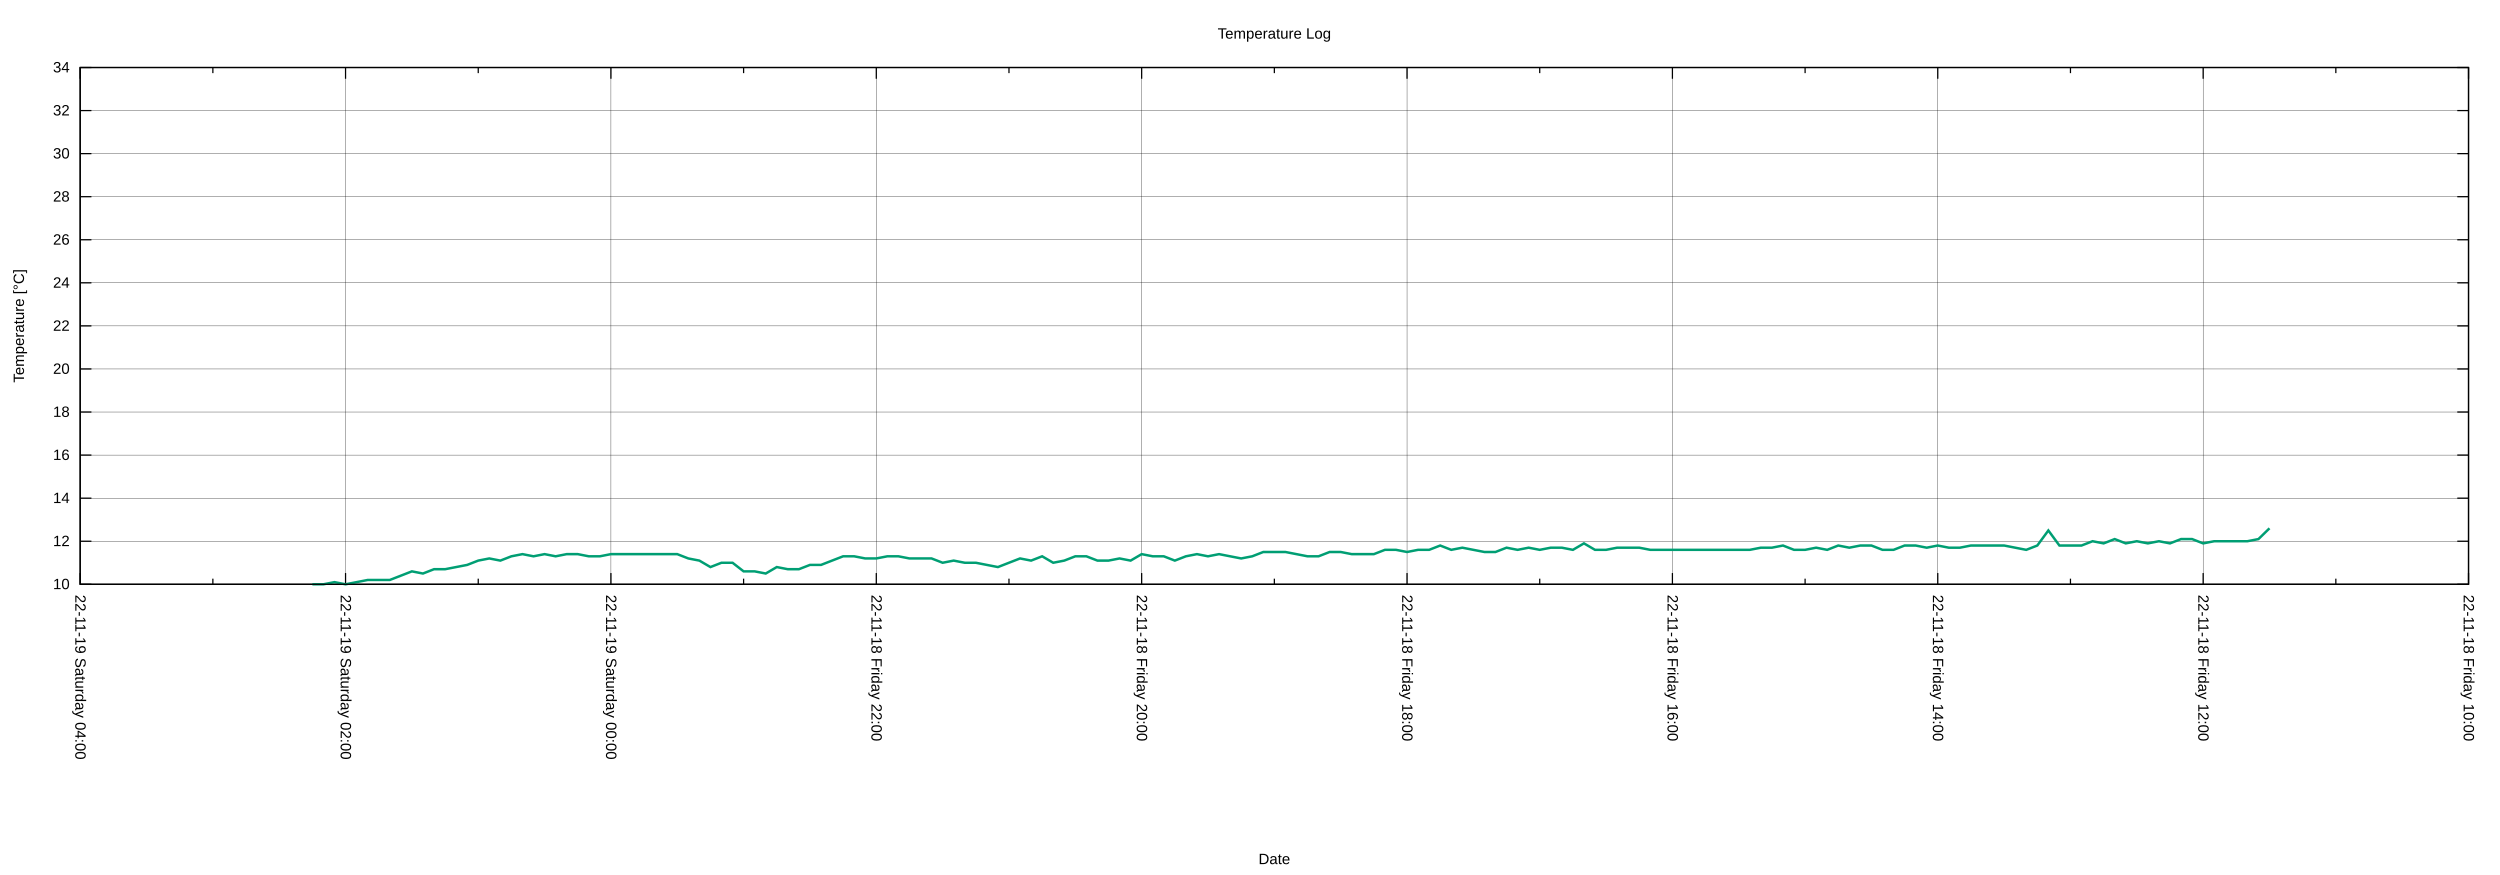
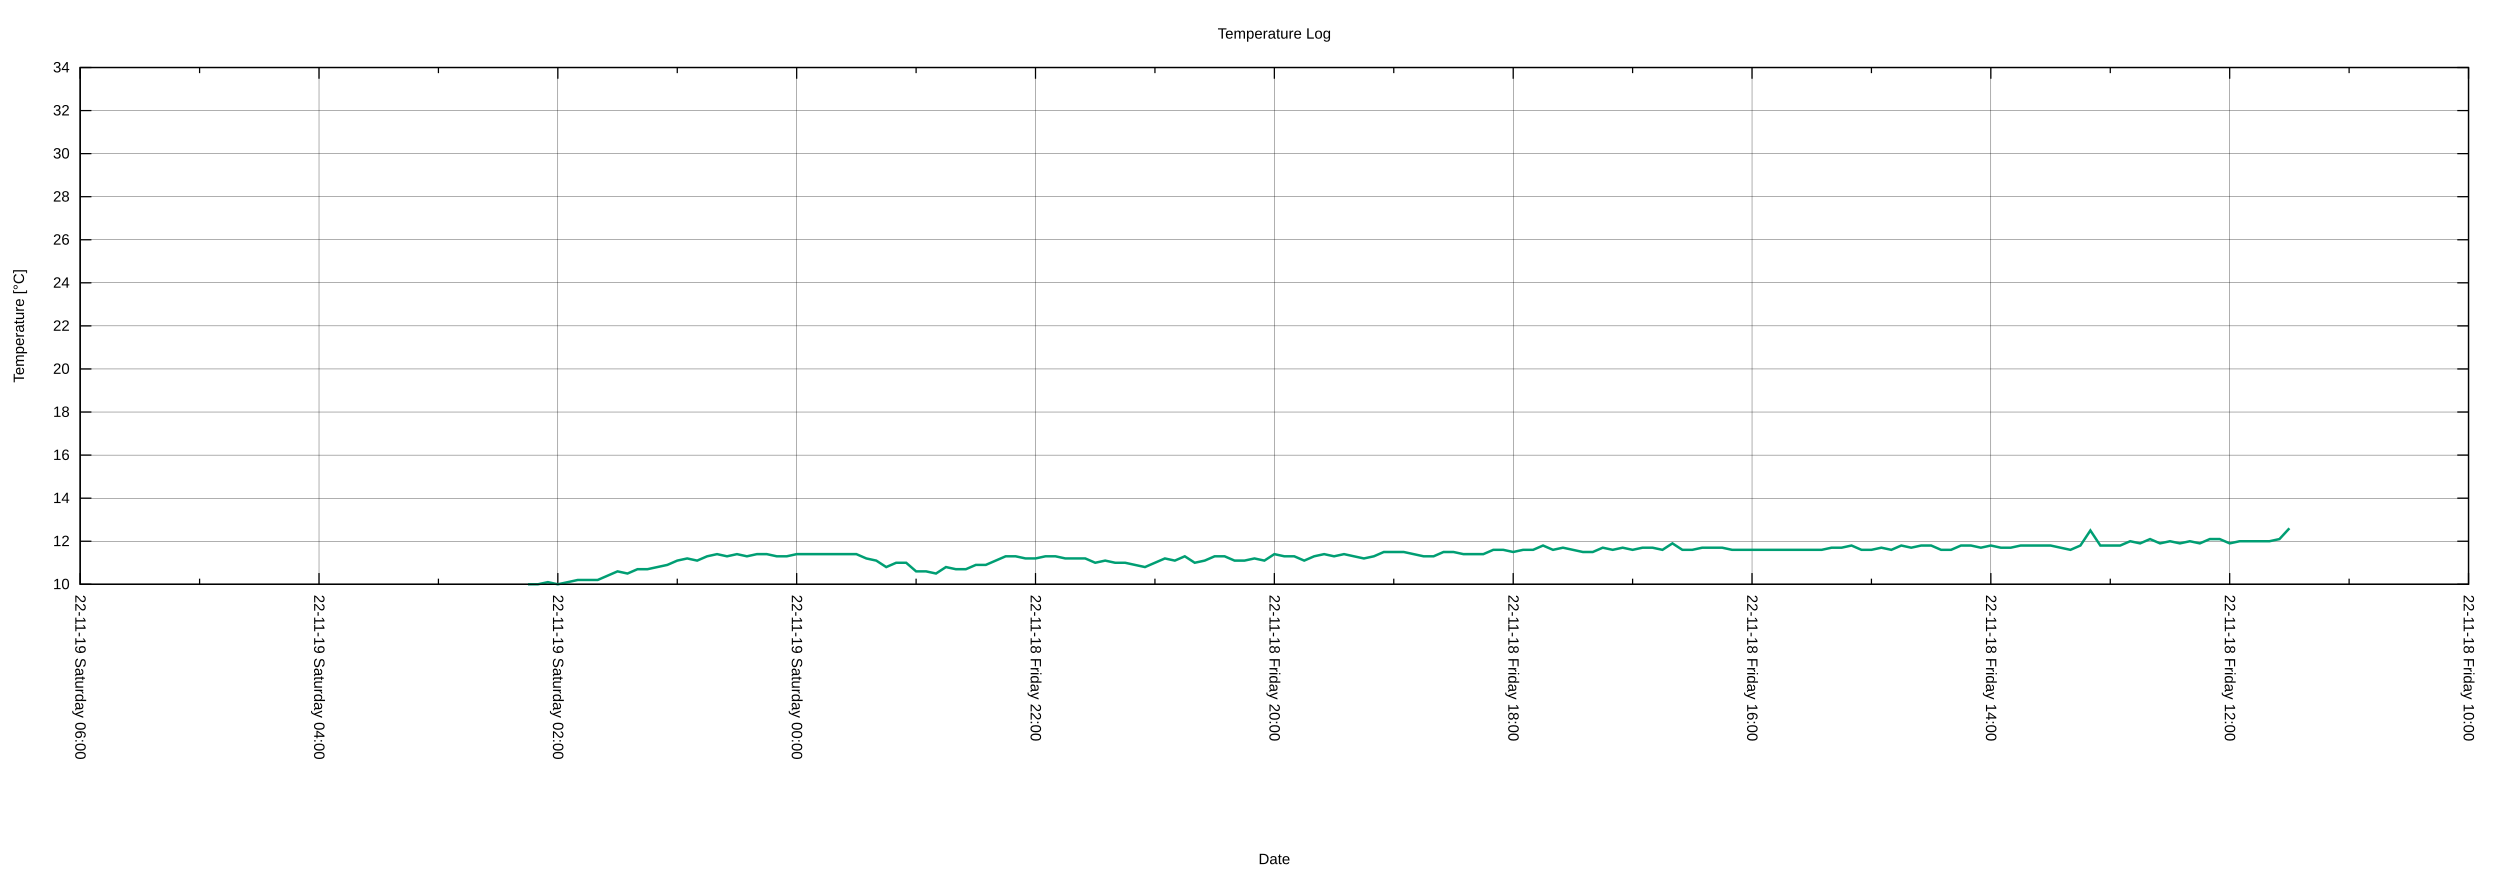
<svg xmlns="http://www.w3.org/2000/svg" xmlns:xlink="http://www.w3.org/1999/xlink" width="2000" height="700" viewBox="0 0 2000 700">
  <g id="gnuplot_canvas">
    <rect x="0" y="0" width="2000" height="700" fill="none" />
    <defs>
      <circle id="gpDot" r="0.5" stroke-width="0.5" stroke="currentColor" />
      <path id="gpPt0" stroke-width="0.222" stroke="currentColor" d="M-1,0 h2 M0,-1 v2" />
      <path id="gpPt1" stroke-width="0.222" stroke="currentColor" d="M-1,-1 L1,1 M1,-1 L-1,1" />
      <path id="gpPt2" stroke-width="0.222" stroke="currentColor" d="M-1,0 L1,0 M0,-1 L0,1 M-1,-1 L1,1 M-1,1 L1,-1" />
      <rect id="gpPt3" stroke-width="0.222" stroke="currentColor" x="-1" y="-1" width="2" height="2" />
      <rect id="gpPt4" stroke-width="0.222" stroke="currentColor" fill="currentColor" x="-1" y="-1" width="2" height="2" />
      <circle id="gpPt5" stroke-width="0.222" stroke="currentColor" cx="0" cy="0" r="1" />
      <use xlink:href="#gpPt5" id="gpPt6" fill="currentColor" stroke="none" />
      <path id="gpPt7" stroke-width="0.222" stroke="currentColor" d="M0,-1.33 L-1.33,0.67 L1.33,0.67 z" />
      <use xlink:href="#gpPt7" id="gpPt8" fill="currentColor" stroke="none" />
      <use xlink:href="#gpPt7" id="gpPt9" stroke="currentColor" transform="rotate(180)" />
      <use xlink:href="#gpPt9" id="gpPt10" fill="currentColor" stroke="none" />
      <use xlink:href="#gpPt3" id="gpPt11" stroke="currentColor" transform="rotate(45)" />
      <use xlink:href="#gpPt11" id="gpPt12" fill="currentColor" stroke="none" />
      <path id="gpPt13" stroke-width="0.222" stroke="currentColor" d="M0,1.330 L1.265,0.411 L0.782,-1.067 L-0.782,-1.076 L-1.265,0.411 z" />
      <use xlink:href="#gpPt13" id="gpPt14" fill="currentColor" stroke="none" />
      <filter id="textbox" filterUnits="objectBoundingBox" x="0" y="0" height="1" width="1">
        <feFlood flood-color="white" flood-opacity="1" result="bgnd" />
        <feComposite in="SourceGraphic" in2="bgnd" operator="atop" />
      </filter>
      <filter id="greybox" filterUnits="objectBoundingBox" x="0" y="0" height="1" width="1">
        <feFlood flood-color="lightgrey" flood-opacity="1" result="grey" />
        <feComposite in="SourceGraphic" in2="grey" operator="atop" />
      </filter>
    </defs>
    <g fill="none" color="white" stroke="currentColor" stroke-width="1.00" stroke-linecap="butt" stroke-linejoin="miter">
</g>
    <g fill="none" color="black" stroke="currentColor" stroke-width="1.00" stroke-linecap="butt" stroke-linejoin="miter">
</g>
    <g fill="none" color="black" stroke="black" stroke-width="0.25" stroke-linecap="butt" stroke-linejoin="miter">
</g>
    <g fill="none" color="black" stroke="currentColor" stroke-width="0.25" stroke-linecap="butt" stroke-linejoin="miter">
      <path stroke="black" class="gridline" d="M64.14,467.43 L1974.82,467.43  " />
    </g>
    <g fill="none" color="black" stroke="black" stroke-width="1.00" stroke-linecap="butt" stroke-linejoin="miter">
</g>
    <g fill="none" color="black" stroke="currentColor" stroke-width="1.00" stroke-linecap="butt" stroke-linejoin="miter">
      <path stroke="black" d="M64.14,467.43 L73.14,467.43 M1974.82,467.43 L1965.82,467.43  " />
      <g transform="translate(55.75,471.33)" stroke="none" fill="black" font-family="Arial" font-size="12.00" text-anchor="end">
        <text>
          <tspan font-family="Arial"> 10</tspan>
        </text>
      </g>
    </g>
    <g fill="none" color="black" stroke="currentColor" stroke-width="1.00" stroke-linecap="butt" stroke-linejoin="miter">
</g>
    <g fill="none" color="black" stroke="black" stroke-width="0.25" stroke-linecap="butt" stroke-linejoin="miter">
</g>
    <g fill="none" color="black" stroke="currentColor" stroke-width="0.25" stroke-linecap="butt" stroke-linejoin="miter">
      <path stroke="black" class="gridline" d="M64.14,432.98 L1974.82,432.98  " />
    </g>
    <g fill="none" color="black" stroke="black" stroke-width="1.00" stroke-linecap="butt" stroke-linejoin="miter">
</g>
    <g fill="none" color="black" stroke="currentColor" stroke-width="1.00" stroke-linecap="butt" stroke-linejoin="miter">
      <path stroke="black" d="M64.14,432.98 L73.14,432.98 M1974.82,432.98 L1965.82,432.98  " />
      <g transform="translate(55.75,436.88)" stroke="none" fill="black" font-family="Arial" font-size="12.00" text-anchor="end">
        <text>
          <tspan font-family="Arial"> 12</tspan>
        </text>
      </g>
    </g>
    <g fill="none" color="black" stroke="currentColor" stroke-width="1.00" stroke-linecap="butt" stroke-linejoin="miter">
</g>
    <g fill="none" color="black" stroke="black" stroke-width="0.25" stroke-linecap="butt" stroke-linejoin="miter">
</g>
    <g fill="none" color="black" stroke="currentColor" stroke-width="0.25" stroke-linecap="butt" stroke-linejoin="miter">
      <path stroke="black" class="gridline" d="M64.14,398.53 L1974.82,398.53  " />
    </g>
    <g fill="none" color="black" stroke="black" stroke-width="1.00" stroke-linecap="butt" stroke-linejoin="miter">
</g>
    <g fill="none" color="black" stroke="currentColor" stroke-width="1.00" stroke-linecap="butt" stroke-linejoin="miter">
      <path stroke="black" d="M64.14,398.53 L73.14,398.53 M1974.82,398.53 L1965.82,398.53  " />
      <g transform="translate(55.75,402.43)" stroke="none" fill="black" font-family="Arial" font-size="12.00" text-anchor="end">
        <text>
          <tspan font-family="Arial"> 14</tspan>
        </text>
      </g>
    </g>
    <g fill="none" color="black" stroke="currentColor" stroke-width="1.00" stroke-linecap="butt" stroke-linejoin="miter">
</g>
    <g fill="none" color="black" stroke="black" stroke-width="0.25" stroke-linecap="butt" stroke-linejoin="miter">
</g>
    <g fill="none" color="black" stroke="currentColor" stroke-width="0.25" stroke-linecap="butt" stroke-linejoin="miter">
      <path stroke="black" class="gridline" d="M64.14,364.07 L1974.82,364.07  " />
    </g>
    <g fill="none" color="black" stroke="black" stroke-width="1.00" stroke-linecap="butt" stroke-linejoin="miter">
</g>
    <g fill="none" color="black" stroke="currentColor" stroke-width="1.00" stroke-linecap="butt" stroke-linejoin="miter">
      <path stroke="black" d="M64.14,364.07 L73.14,364.07 M1974.82,364.07 L1965.82,364.07  " />
      <g transform="translate(55.75,367.97)" stroke="none" fill="black" font-family="Arial" font-size="12.00" text-anchor="end">
        <text>
          <tspan font-family="Arial"> 16</tspan>
        </text>
      </g>
    </g>
    <g fill="none" color="black" stroke="currentColor" stroke-width="1.00" stroke-linecap="butt" stroke-linejoin="miter">
</g>
    <g fill="none" color="black" stroke="black" stroke-width="0.25" stroke-linecap="butt" stroke-linejoin="miter">
</g>
    <g fill="none" color="black" stroke="currentColor" stroke-width="0.25" stroke-linecap="butt" stroke-linejoin="miter">
      <path stroke="black" class="gridline" d="M64.14,329.62 L1974.82,329.62  " />
    </g>
    <g fill="none" color="black" stroke="black" stroke-width="1.00" stroke-linecap="butt" stroke-linejoin="miter">
</g>
    <g fill="none" color="black" stroke="currentColor" stroke-width="1.00" stroke-linecap="butt" stroke-linejoin="miter">
      <path stroke="black" d="M64.14,329.62 L73.14,329.62 M1974.82,329.62 L1965.82,329.62  " />
      <g transform="translate(55.75,333.52)" stroke="none" fill="black" font-family="Arial" font-size="12.00" text-anchor="end">
        <text>
          <tspan font-family="Arial"> 18</tspan>
        </text>
      </g>
    </g>
    <g fill="none" color="black" stroke="currentColor" stroke-width="1.00" stroke-linecap="butt" stroke-linejoin="miter">
</g>
    <g fill="none" color="black" stroke="black" stroke-width="0.25" stroke-linecap="butt" stroke-linejoin="miter">
</g>
    <g fill="none" color="black" stroke="currentColor" stroke-width="0.25" stroke-linecap="butt" stroke-linejoin="miter">
      <path stroke="black" class="gridline" d="M64.14,295.17 L1974.82,295.17  " />
    </g>
    <g fill="none" color="black" stroke="black" stroke-width="1.00" stroke-linecap="butt" stroke-linejoin="miter">
</g>
    <g fill="none" color="black" stroke="currentColor" stroke-width="1.00" stroke-linecap="butt" stroke-linejoin="miter">
      <path stroke="black" d="M64.14,295.17 L73.14,295.17 M1974.82,295.17 L1965.82,295.17  " />
      <g transform="translate(55.75,299.07)" stroke="none" fill="black" font-family="Arial" font-size="12.00" text-anchor="end">
        <text>
          <tspan font-family="Arial"> 20</tspan>
        </text>
      </g>
    </g>
    <g fill="none" color="black" stroke="currentColor" stroke-width="1.00" stroke-linecap="butt" stroke-linejoin="miter">
</g>
    <g fill="none" color="black" stroke="black" stroke-width="0.25" stroke-linecap="butt" stroke-linejoin="miter">
</g>
    <g fill="none" color="black" stroke="currentColor" stroke-width="0.25" stroke-linecap="butt" stroke-linejoin="miter">
      <path stroke="black" class="gridline" d="M64.14,260.72 L1974.82,260.72  " />
    </g>
    <g fill="none" color="black" stroke="black" stroke-width="1.00" stroke-linecap="butt" stroke-linejoin="miter">
</g>
    <g fill="none" color="black" stroke="currentColor" stroke-width="1.00" stroke-linecap="butt" stroke-linejoin="miter">
      <path stroke="black" d="M64.14,260.72 L73.14,260.72 M1974.82,260.72 L1965.82,260.72  " />
      <g transform="translate(55.75,264.62)" stroke="none" fill="black" font-family="Arial" font-size="12.00" text-anchor="end">
        <text>
          <tspan font-family="Arial"> 22</tspan>
        </text>
      </g>
    </g>
    <g fill="none" color="black" stroke="currentColor" stroke-width="1.00" stroke-linecap="butt" stroke-linejoin="miter">
</g>
    <g fill="none" color="black" stroke="black" stroke-width="0.25" stroke-linecap="butt" stroke-linejoin="miter">
</g>
    <g fill="none" color="black" stroke="currentColor" stroke-width="0.25" stroke-linecap="butt" stroke-linejoin="miter">
      <path stroke="black" class="gridline" d="M64.14,226.27 L1974.82,226.27  " />
    </g>
    <g fill="none" color="black" stroke="black" stroke-width="1.00" stroke-linecap="butt" stroke-linejoin="miter">
</g>
    <g fill="none" color="black" stroke="currentColor" stroke-width="1.00" stroke-linecap="butt" stroke-linejoin="miter">
      <path stroke="black" d="M64.14,226.27 L73.14,226.27 M1974.82,226.27 L1965.82,226.27  " />
      <g transform="translate(55.75,230.17)" stroke="none" fill="black" font-family="Arial" font-size="12.00" text-anchor="end">
        <text>
          <tspan font-family="Arial"> 24</tspan>
        </text>
      </g>
    </g>
    <g fill="none" color="black" stroke="currentColor" stroke-width="1.00" stroke-linecap="butt" stroke-linejoin="miter">
</g>
    <g fill="none" color="black" stroke="black" stroke-width="0.25" stroke-linecap="butt" stroke-linejoin="miter">
</g>
    <g fill="none" color="black" stroke="currentColor" stroke-width="0.25" stroke-linecap="butt" stroke-linejoin="miter">
      <path stroke="black" class="gridline" d="M64.14,191.82 L1974.82,191.82  " />
    </g>
    <g fill="none" color="black" stroke="black" stroke-width="1.00" stroke-linecap="butt" stroke-linejoin="miter">
</g>
    <g fill="none" color="black" stroke="currentColor" stroke-width="1.00" stroke-linecap="butt" stroke-linejoin="miter">
      <path stroke="black" d="M64.14,191.82 L73.14,191.82 M1974.82,191.82 L1965.82,191.82  " />
      <g transform="translate(55.75,195.72)" stroke="none" fill="black" font-family="Arial" font-size="12.00" text-anchor="end">
        <text>
          <tspan font-family="Arial"> 26</tspan>
        </text>
      </g>
    </g>
    <g fill="none" color="black" stroke="currentColor" stroke-width="1.00" stroke-linecap="butt" stroke-linejoin="miter">
</g>
    <g fill="none" color="black" stroke="black" stroke-width="0.25" stroke-linecap="butt" stroke-linejoin="miter">
</g>
    <g fill="none" color="black" stroke="currentColor" stroke-width="0.25" stroke-linecap="butt" stroke-linejoin="miter">
      <path stroke="black" class="gridline" d="M64.14,157.36 L1974.82,157.36  " />
    </g>
    <g fill="none" color="black" stroke="black" stroke-width="1.00" stroke-linecap="butt" stroke-linejoin="miter">
</g>
    <g fill="none" color="black" stroke="currentColor" stroke-width="1.00" stroke-linecap="butt" stroke-linejoin="miter">
      <path stroke="black" d="M64.14,157.36 L73.14,157.36 M1974.82,157.36 L1965.82,157.36  " />
      <g transform="translate(55.75,161.26)" stroke="none" fill="black" font-family="Arial" font-size="12.00" text-anchor="end">
        <text>
          <tspan font-family="Arial"> 28</tspan>
        </text>
      </g>
    </g>
    <g fill="none" color="black" stroke="currentColor" stroke-width="1.00" stroke-linecap="butt" stroke-linejoin="miter">
</g>
    <g fill="none" color="black" stroke="black" stroke-width="0.25" stroke-linecap="butt" stroke-linejoin="miter">
</g>
    <g fill="none" color="black" stroke="currentColor" stroke-width="0.25" stroke-linecap="butt" stroke-linejoin="miter">
      <path stroke="black" class="gridline" d="M64.14,122.91 L1974.82,122.91  " />
    </g>
    <g fill="none" color="black" stroke="black" stroke-width="1.00" stroke-linecap="butt" stroke-linejoin="miter">
</g>
    <g fill="none" color="black" stroke="currentColor" stroke-width="1.00" stroke-linecap="butt" stroke-linejoin="miter">
      <path stroke="black" d="M64.14,122.91 L73.14,122.91 M1974.82,122.91 L1965.82,122.91  " />
      <g transform="translate(55.75,126.81)" stroke="none" fill="black" font-family="Arial" font-size="12.00" text-anchor="end">
        <text>
          <tspan font-family="Arial"> 30</tspan>
        </text>
      </g>
    </g>
    <g fill="none" color="black" stroke="currentColor" stroke-width="1.00" stroke-linecap="butt" stroke-linejoin="miter">
</g>
    <g fill="none" color="black" stroke="black" stroke-width="0.25" stroke-linecap="butt" stroke-linejoin="miter">
</g>
    <g fill="none" color="black" stroke="currentColor" stroke-width="0.25" stroke-linecap="butt" stroke-linejoin="miter">
      <path stroke="black" class="gridline" d="M64.14,88.46 L1974.82,88.46  " />
    </g>
    <g fill="none" color="black" stroke="black" stroke-width="1.00" stroke-linecap="butt" stroke-linejoin="miter">
</g>
    <g fill="none" color="black" stroke="currentColor" stroke-width="1.00" stroke-linecap="butt" stroke-linejoin="miter">
      <path stroke="black" d="M64.14,88.46 L73.14,88.46 M1974.82,88.46 L1965.82,88.46  " />
      <g transform="translate(55.75,92.36)" stroke="none" fill="black" font-family="Arial" font-size="12.00" text-anchor="end">
        <text>
          <tspan font-family="Arial"> 32</tspan>
        </text>
      </g>
    </g>
    <g fill="none" color="black" stroke="currentColor" stroke-width="1.00" stroke-linecap="butt" stroke-linejoin="miter">
</g>
    <g fill="none" color="black" stroke="black" stroke-width="0.25" stroke-linecap="butt" stroke-linejoin="miter">
</g>
    <g fill="none" color="black" stroke="currentColor" stroke-width="0.25" stroke-linecap="butt" stroke-linejoin="miter">
      <path stroke="black" class="gridline" d="M64.14,54.01 L1974.82,54.01  " />
    </g>
    <g fill="none" color="black" stroke="black" stroke-width="1.00" stroke-linecap="butt" stroke-linejoin="miter">
</g>
    <g fill="none" color="black" stroke="currentColor" stroke-width="1.00" stroke-linecap="butt" stroke-linejoin="miter">
      <path stroke="black" d="M64.14,54.01 L73.14,54.01 M1974.82,54.01 L1965.82,54.01  " />
      <g transform="translate(55.75,57.91)" stroke="none" fill="black" font-family="Arial" font-size="12.00" text-anchor="end">
        <text>
          <tspan font-family="Arial"> 34</tspan>
        </text>
      </g>
    </g>
    <g fill="none" color="black" stroke="currentColor" stroke-width="1.00" stroke-linecap="butt" stroke-linejoin="miter">
</g>
    <g fill="none" color="black" stroke="black" stroke-width="0.25" stroke-linecap="butt" stroke-linejoin="miter">
</g>
    <g fill="none" color="black" stroke="currentColor" stroke-width="0.25" stroke-linecap="butt" stroke-linejoin="miter">
      <path stroke="black" class="gridline" d="M1974.82,467.43 L1974.82,54.01  " />
    </g>
    <g fill="none" color="black" stroke="black" stroke-width="1.00" stroke-linecap="butt" stroke-linejoin="miter">
</g>
    <g fill="none" color="black" stroke="currentColor" stroke-width="1.00" stroke-linecap="butt" stroke-linejoin="miter">
      <path stroke="black" d="M1974.82,467.43 L1974.82,458.43 M1974.82,54.01 L1974.82,63.01  " />
      <g transform="translate(1970.92,475.82) rotate(90)" stroke="none" fill="black" font-family="Arial" font-size="12.00" text-anchor="start">
        <text>
          <tspan font-family="Arial">22-11-18 Friday 10:00</tspan>
        </text>
      </g>
    </g>
    <g fill="none" color="black" stroke="currentColor" stroke-width="1.00" stroke-linecap="butt" stroke-linejoin="miter">
-       <path stroke="black" d="M1868.67,467.43 L1868.67,462.93 M1868.67,54.01 L1868.67,58.51  " />
-     </g>
-     <g fill="none" color="black" stroke="black" stroke-width="0.25" stroke-linecap="butt" stroke-linejoin="miter">
- </g>
-     <g fill="none" color="black" stroke="currentColor" stroke-width="0.25" stroke-linecap="butt" stroke-linejoin="miter">
-       <path stroke="black" class="gridline" d="M1762.52,467.43 L1762.52,54.01  " />
-     </g>
-     <g fill="none" color="black" stroke="black" stroke-width="1.00" stroke-linecap="butt" stroke-linejoin="miter">
- </g>
-     <g fill="none" color="black" stroke="currentColor" stroke-width="1.00" stroke-linecap="butt" stroke-linejoin="miter">
-       <path stroke="black" d="M1762.52,467.43 L1762.52,458.43 M1762.52,54.01 L1762.52,63.01  " />
-       <g transform="translate(1758.62,475.82) rotate(90)" stroke="none" fill="black" font-family="Arial" font-size="12.00" text-anchor="start">
+       <path stroke="black" d="M1879.29,467.43 L1879.29,462.93 M1879.29,54.01 L1879.29,58.51  " />
+     </g>
+     <g fill="none" color="black" stroke="black" stroke-width="0.25" stroke-linecap="butt" stroke-linejoin="miter">
+ </g>
+     <g fill="none" color="black" stroke="currentColor" stroke-width="0.25" stroke-linecap="butt" stroke-linejoin="miter">
+       <path stroke="black" class="gridline" d="M1783.75,467.43 L1783.75,54.01  " />
+     </g>
+     <g fill="none" color="black" stroke="black" stroke-width="1.00" stroke-linecap="butt" stroke-linejoin="miter">
+ </g>
+     <g fill="none" color="black" stroke="currentColor" stroke-width="1.00" stroke-linecap="butt" stroke-linejoin="miter">
+       <path stroke="black" d="M1783.75,467.43 L1783.75,458.43 M1783.75,54.01 L1783.75,63.01  " />
+       <g transform="translate(1779.85,475.82) rotate(90)" stroke="none" fill="black" font-family="Arial" font-size="12.00" text-anchor="start">
        <text>
          <tspan font-family="Arial">22-11-18 Friday 12:00</tspan>
        </text>
      </g>
    </g>
    <g fill="none" color="black" stroke="currentColor" stroke-width="1.00" stroke-linecap="butt" stroke-linejoin="miter">
-       <path stroke="black" d="M1656.37,467.43 L1656.37,462.93 M1656.37,54.01 L1656.37,58.51  " />
-     </g>
-     <g fill="none" color="black" stroke="black" stroke-width="0.25" stroke-linecap="butt" stroke-linejoin="miter">
- </g>
-     <g fill="none" color="black" stroke="currentColor" stroke-width="0.25" stroke-linecap="butt" stroke-linejoin="miter">
-       <path stroke="black" class="gridline" d="M1550.22,467.43 L1550.22,54.01  " />
-     </g>
-     <g fill="none" color="black" stroke="black" stroke-width="1.00" stroke-linecap="butt" stroke-linejoin="miter">
- </g>
-     <g fill="none" color="black" stroke="currentColor" stroke-width="1.00" stroke-linecap="butt" stroke-linejoin="miter">
-       <path stroke="black" d="M1550.22,467.43 L1550.22,458.43 M1550.22,54.01 L1550.22,63.01  " />
-       <g transform="translate(1546.32,475.82) rotate(90)" stroke="none" fill="black" font-family="Arial" font-size="12.00" text-anchor="start">
+       <path stroke="black" d="M1688.22,467.43 L1688.22,462.93 M1688.22,54.01 L1688.22,58.51  " />
+     </g>
+     <g fill="none" color="black" stroke="black" stroke-width="0.25" stroke-linecap="butt" stroke-linejoin="miter">
+ </g>
+     <g fill="none" color="black" stroke="currentColor" stroke-width="0.25" stroke-linecap="butt" stroke-linejoin="miter">
+       <path stroke="black" class="gridline" d="M1592.68,467.43 L1592.68,54.01  " />
+     </g>
+     <g fill="none" color="black" stroke="black" stroke-width="1.00" stroke-linecap="butt" stroke-linejoin="miter">
+ </g>
+     <g fill="none" color="black" stroke="currentColor" stroke-width="1.00" stroke-linecap="butt" stroke-linejoin="miter">
+       <path stroke="black" d="M1592.68,467.43 L1592.68,458.43 M1592.68,54.01 L1592.68,63.01  " />
+       <g transform="translate(1588.78,475.82) rotate(90)" stroke="none" fill="black" font-family="Arial" font-size="12.00" text-anchor="start">
        <text>
          <tspan font-family="Arial">22-11-18 Friday 14:00</tspan>
        </text>
      </g>
    </g>
    <g fill="none" color="black" stroke="currentColor" stroke-width="1.00" stroke-linecap="butt" stroke-linejoin="miter">
-       <path stroke="black" d="M1444.08,467.43 L1444.08,462.93 M1444.08,54.01 L1444.08,58.51  " />
-     </g>
-     <g fill="none" color="black" stroke="black" stroke-width="0.25" stroke-linecap="butt" stroke-linejoin="miter">
- </g>
-     <g fill="none" color="black" stroke="currentColor" stroke-width="0.25" stroke-linecap="butt" stroke-linejoin="miter">
-       <path stroke="black" class="gridline" d="M1337.93,467.43 L1337.93,54.01  " />
-     </g>
-     <g fill="none" color="black" stroke="black" stroke-width="1.00" stroke-linecap="butt" stroke-linejoin="miter">
- </g>
-     <g fill="none" color="black" stroke="currentColor" stroke-width="1.00" stroke-linecap="butt" stroke-linejoin="miter">
-       <path stroke="black" d="M1337.93,467.43 L1337.93,458.43 M1337.93,54.01 L1337.93,63.01  " />
-       <g transform="translate(1334.03,475.82) rotate(90)" stroke="none" fill="black" font-family="Arial" font-size="12.00" text-anchor="start">
+       <path stroke="black" d="M1497.15,467.43 L1497.15,462.93 M1497.15,54.01 L1497.15,58.51  " />
+     </g>
+     <g fill="none" color="black" stroke="black" stroke-width="0.25" stroke-linecap="butt" stroke-linejoin="miter">
+ </g>
+     <g fill="none" color="black" stroke="currentColor" stroke-width="0.25" stroke-linecap="butt" stroke-linejoin="miter">
+       <path stroke="black" class="gridline" d="M1401.62,467.43 L1401.62,54.01  " />
+     </g>
+     <g fill="none" color="black" stroke="black" stroke-width="1.00" stroke-linecap="butt" stroke-linejoin="miter">
+ </g>
+     <g fill="none" color="black" stroke="currentColor" stroke-width="1.00" stroke-linecap="butt" stroke-linejoin="miter">
+       <path stroke="black" d="M1401.62,467.43 L1401.62,458.43 M1401.62,54.01 L1401.62,63.01  " />
+       <g transform="translate(1397.72,475.82) rotate(90)" stroke="none" fill="black" font-family="Arial" font-size="12.00" text-anchor="start">
        <text>
          <tspan font-family="Arial">22-11-18 Friday 16:00</tspan>
        </text>
      </g>
    </g>
    <g fill="none" color="black" stroke="currentColor" stroke-width="1.00" stroke-linecap="butt" stroke-linejoin="miter">
-       <path stroke="black" d="M1231.78,467.43 L1231.78,462.93 M1231.78,54.01 L1231.78,58.51  " />
-     </g>
-     <g fill="none" color="black" stroke="black" stroke-width="0.25" stroke-linecap="butt" stroke-linejoin="miter">
- </g>
-     <g fill="none" color="black" stroke="currentColor" stroke-width="0.25" stroke-linecap="butt" stroke-linejoin="miter">
-       <path stroke="black" class="gridline" d="M1125.63,467.43 L1125.63,54.01  " />
-     </g>
-     <g fill="none" color="black" stroke="black" stroke-width="1.00" stroke-linecap="butt" stroke-linejoin="miter">
- </g>
-     <g fill="none" color="black" stroke="currentColor" stroke-width="1.00" stroke-linecap="butt" stroke-linejoin="miter">
-       <path stroke="black" d="M1125.63,467.43 L1125.63,458.43 M1125.63,54.01 L1125.63,63.01  " />
-       <g transform="translate(1121.73,475.82) rotate(90)" stroke="none" fill="black" font-family="Arial" font-size="12.00" text-anchor="start">
+       <path stroke="black" d="M1306.08,467.43 L1306.08,462.93 M1306.08,54.01 L1306.08,58.51  " />
+     </g>
+     <g fill="none" color="black" stroke="black" stroke-width="0.25" stroke-linecap="butt" stroke-linejoin="miter">
+ </g>
+     <g fill="none" color="black" stroke="currentColor" stroke-width="0.25" stroke-linecap="butt" stroke-linejoin="miter">
+       <path stroke="black" class="gridline" d="M1210.55,467.43 L1210.55,54.01  " />
+     </g>
+     <g fill="none" color="black" stroke="black" stroke-width="1.00" stroke-linecap="butt" stroke-linejoin="miter">
+ </g>
+     <g fill="none" color="black" stroke="currentColor" stroke-width="1.00" stroke-linecap="butt" stroke-linejoin="miter">
+       <path stroke="black" d="M1210.55,467.43 L1210.55,458.43 M1210.55,54.01 L1210.55,63.01  " />
+       <g transform="translate(1206.65,475.82) rotate(90)" stroke="none" fill="black" font-family="Arial" font-size="12.00" text-anchor="start">
        <text>
          <tspan font-family="Arial">22-11-18 Friday 18:00</tspan>
        </text>
      </g>
    </g>
    <g fill="none" color="black" stroke="currentColor" stroke-width="1.00" stroke-linecap="butt" stroke-linejoin="miter">
-       <path stroke="black" d="M1019.48,467.43 L1019.48,462.93 M1019.48,54.01 L1019.48,58.51  " />
-     </g>
-     <g fill="none" color="black" stroke="black" stroke-width="0.25" stroke-linecap="butt" stroke-linejoin="miter">
- </g>
-     <g fill="none" color="black" stroke="currentColor" stroke-width="0.25" stroke-linecap="butt" stroke-linejoin="miter">
-       <path stroke="black" class="gridline" d="M913.33,467.43 L913.33,54.01  " />
-     </g>
-     <g fill="none" color="black" stroke="black" stroke-width="1.00" stroke-linecap="butt" stroke-linejoin="miter">
- </g>
-     <g fill="none" color="black" stroke="currentColor" stroke-width="1.00" stroke-linecap="butt" stroke-linejoin="miter">
-       <path stroke="black" d="M913.33,467.43 L913.33,458.43 M913.33,54.01 L913.33,63.01  " />
-       <g transform="translate(909.43,475.82) rotate(90)" stroke="none" fill="black" font-family="Arial" font-size="12.00" text-anchor="start">
+       <path stroke="black" d="M1115.01,467.43 L1115.01,462.93 M1115.01,54.01 L1115.01,58.51  " />
+     </g>
+     <g fill="none" color="black" stroke="black" stroke-width="0.25" stroke-linecap="butt" stroke-linejoin="miter">
+ </g>
+     <g fill="none" color="black" stroke="currentColor" stroke-width="0.25" stroke-linecap="butt" stroke-linejoin="miter">
+       <path stroke="black" class="gridline" d="M1019.48,467.43 L1019.48,54.01  " />
+     </g>
+     <g fill="none" color="black" stroke="black" stroke-width="1.00" stroke-linecap="butt" stroke-linejoin="miter">
+ </g>
+     <g fill="none" color="black" stroke="currentColor" stroke-width="1.00" stroke-linecap="butt" stroke-linejoin="miter">
+       <path stroke="black" d="M1019.48,467.43 L1019.48,458.43 M1019.48,54.01 L1019.48,63.01  " />
+       <g transform="translate(1015.58,475.82) rotate(90)" stroke="none" fill="black" font-family="Arial" font-size="12.00" text-anchor="start">
        <text>
          <tspan font-family="Arial">22-11-18 Friday 20:00</tspan>
        </text>
      </g>
    </g>
    <g fill="none" color="black" stroke="currentColor" stroke-width="1.00" stroke-linecap="butt" stroke-linejoin="miter">
-       <path stroke="black" d="M807.18,467.43 L807.18,462.93 M807.18,54.01 L807.18,58.51  " />
-     </g>
-     <g fill="none" color="black" stroke="black" stroke-width="0.25" stroke-linecap="butt" stroke-linejoin="miter">
- </g>
-     <g fill="none" color="black" stroke="currentColor" stroke-width="0.25" stroke-linecap="butt" stroke-linejoin="miter">
-       <path stroke="black" class="gridline" d="M701.03,467.43 L701.03,54.01  " />
-     </g>
-     <g fill="none" color="black" stroke="black" stroke-width="1.00" stroke-linecap="butt" stroke-linejoin="miter">
- </g>
-     <g fill="none" color="black" stroke="currentColor" stroke-width="1.00" stroke-linecap="butt" stroke-linejoin="miter">
-       <path stroke="black" d="M701.03,467.43 L701.03,458.43 M701.03,54.01 L701.03,63.01  " />
-       <g transform="translate(697.13,475.82) rotate(90)" stroke="none" fill="black" font-family="Arial" font-size="12.00" text-anchor="start">
+       <path stroke="black" d="M923.95,467.43 L923.95,462.93 M923.95,54.01 L923.95,58.51  " />
+     </g>
+     <g fill="none" color="black" stroke="black" stroke-width="0.25" stroke-linecap="butt" stroke-linejoin="miter">
+ </g>
+     <g fill="none" color="black" stroke="currentColor" stroke-width="0.25" stroke-linecap="butt" stroke-linejoin="miter">
+       <path stroke="black" class="gridline" d="M828.41,467.43 L828.41,54.01  " />
+     </g>
+     <g fill="none" color="black" stroke="black" stroke-width="1.00" stroke-linecap="butt" stroke-linejoin="miter">
+ </g>
+     <g fill="none" color="black" stroke="currentColor" stroke-width="1.00" stroke-linecap="butt" stroke-linejoin="miter">
+       <path stroke="black" d="M828.41,467.43 L828.41,458.43 M828.41,54.01 L828.41,63.01  " />
+       <g transform="translate(824.51,475.82) rotate(90)" stroke="none" fill="black" font-family="Arial" font-size="12.00" text-anchor="start">
        <text>
          <tspan font-family="Arial">22-11-18 Friday 22:00</tspan>
        </text>
      </g>
    </g>
    <g fill="none" color="black" stroke="currentColor" stroke-width="1.00" stroke-linecap="butt" stroke-linejoin="miter">
-       <path stroke="black" d="M594.88,467.43 L594.88,462.93 M594.88,54.01 L594.88,58.51  " />
-     </g>
-     <g fill="none" color="black" stroke="black" stroke-width="0.25" stroke-linecap="butt" stroke-linejoin="miter">
- </g>
-     <g fill="none" color="black" stroke="currentColor" stroke-width="0.25" stroke-linecap="butt" stroke-linejoin="miter">
-       <path stroke="black" class="gridline" d="M488.74,467.43 L488.74,54.01  " />
-     </g>
-     <g fill="none" color="black" stroke="black" stroke-width="1.00" stroke-linecap="butt" stroke-linejoin="miter">
- </g>
-     <g fill="none" color="black" stroke="currentColor" stroke-width="1.00" stroke-linecap="butt" stroke-linejoin="miter">
-       <path stroke="black" d="M488.74,467.43 L488.74,458.43 M488.74,54.01 L488.74,63.01  " />
-       <g transform="translate(484.84,475.82) rotate(90)" stroke="none" fill="black" font-family="Arial" font-size="12.00" text-anchor="start">
+       <path stroke="black" d="M732.88,467.43 L732.88,462.93 M732.88,54.01 L732.88,58.51  " />
+     </g>
+     <g fill="none" color="black" stroke="black" stroke-width="0.25" stroke-linecap="butt" stroke-linejoin="miter">
+ </g>
+     <g fill="none" color="black" stroke="currentColor" stroke-width="0.25" stroke-linecap="butt" stroke-linejoin="miter">
+       <path stroke="black" class="gridline" d="M637.34,467.43 L637.34,54.01  " />
+     </g>
+     <g fill="none" color="black" stroke="black" stroke-width="1.00" stroke-linecap="butt" stroke-linejoin="miter">
+ </g>
+     <g fill="none" color="black" stroke="currentColor" stroke-width="1.00" stroke-linecap="butt" stroke-linejoin="miter">
+       <path stroke="black" d="M637.34,467.43 L637.34,458.43 M637.34,54.01 L637.34,63.01  " />
+       <g transform="translate(633.44,475.82) rotate(90)" stroke="none" fill="black" font-family="Arial" font-size="12.00" text-anchor="start">
        <text>
          <tspan font-family="Arial">22-11-19 Saturday 00:00</tspan>
        </text>
      </g>
    </g>
    <g fill="none" color="black" stroke="currentColor" stroke-width="1.00" stroke-linecap="butt" stroke-linejoin="miter">
-       <path stroke="black" d="M382.59,467.43 L382.59,462.93 M382.59,54.01 L382.59,58.51  " />
-     </g>
-     <g fill="none" color="black" stroke="black" stroke-width="0.25" stroke-linecap="butt" stroke-linejoin="miter">
- </g>
-     <g fill="none" color="black" stroke="currentColor" stroke-width="0.25" stroke-linecap="butt" stroke-linejoin="miter">
-       <path stroke="black" class="gridline" d="M276.44,467.43 L276.44,54.01  " />
-     </g>
-     <g fill="none" color="black" stroke="black" stroke-width="1.00" stroke-linecap="butt" stroke-linejoin="miter">
- </g>
-     <g fill="none" color="black" stroke="currentColor" stroke-width="1.00" stroke-linecap="butt" stroke-linejoin="miter">
-       <path stroke="black" d="M276.44,467.43 L276.44,458.43 M276.44,54.01 L276.44,63.01  " />
-       <g transform="translate(272.54,475.82) rotate(90)" stroke="none" fill="black" font-family="Arial" font-size="12.00" text-anchor="start">
+       <path stroke="black" d="M541.81,467.43 L541.81,462.93 M541.81,54.01 L541.81,58.51  " />
+     </g>
+     <g fill="none" color="black" stroke="black" stroke-width="0.25" stroke-linecap="butt" stroke-linejoin="miter">
+ </g>
+     <g fill="none" color="black" stroke="currentColor" stroke-width="0.25" stroke-linecap="butt" stroke-linejoin="miter">
+       <path stroke="black" class="gridline" d="M446.28,467.43 L446.28,54.01  " />
+     </g>
+     <g fill="none" color="black" stroke="black" stroke-width="1.00" stroke-linecap="butt" stroke-linejoin="miter">
+ </g>
+     <g fill="none" color="black" stroke="currentColor" stroke-width="1.00" stroke-linecap="butt" stroke-linejoin="miter">
+       <path stroke="black" d="M446.28,467.43 L446.28,458.43 M446.28,54.01 L446.28,63.01  " />
+       <g transform="translate(442.38,475.82) rotate(90)" stroke="none" fill="black" font-family="Arial" font-size="12.00" text-anchor="start">
        <text>
          <tspan font-family="Arial">22-11-19 Saturday 02:00</tspan>
        </text>
      </g>
    </g>
    <g fill="none" color="black" stroke="currentColor" stroke-width="1.00" stroke-linecap="butt" stroke-linejoin="miter">
-       <path stroke="black" d="M170.29,467.43 L170.29,462.93 M170.29,54.01 L170.29,58.51  " />
+       <path stroke="black" d="M350.74,467.43 L350.74,462.93 M350.74,54.01 L350.74,58.51  " />
+     </g>
+     <g fill="none" color="black" stroke="black" stroke-width="0.25" stroke-linecap="butt" stroke-linejoin="miter">
+ </g>
+     <g fill="none" color="black" stroke="currentColor" stroke-width="0.25" stroke-linecap="butt" stroke-linejoin="miter">
+       <path stroke="black" class="gridline" d="M255.21,467.43 L255.21,54.01  " />
+     </g>
+     <g fill="none" color="black" stroke="black" stroke-width="1.00" stroke-linecap="butt" stroke-linejoin="miter">
+ </g>
+     <g fill="none" color="black" stroke="currentColor" stroke-width="1.00" stroke-linecap="butt" stroke-linejoin="miter">
+       <path stroke="black" d="M255.21,467.43 L255.21,458.43 M255.21,54.01 L255.21,63.01  " />
+       <g transform="translate(251.31,475.82) rotate(90)" stroke="none" fill="black" font-family="Arial" font-size="12.00" text-anchor="start">
+         <text>
+           <tspan font-family="Arial">22-11-19 Saturday 04:00</tspan>
+         </text>
+       </g>
+     </g>
+     <g fill="none" color="black" stroke="currentColor" stroke-width="1.00" stroke-linecap="butt" stroke-linejoin="miter">
+       <path stroke="black" d="M159.67,467.43 L159.67,462.93 M159.67,54.01 L159.67,58.51  " />
    </g>
    <g fill="none" color="black" stroke="black" stroke-width="0.25" stroke-linecap="butt" stroke-linejoin="miter">
</g>
    <g fill="none" color="black" stroke="currentColor" stroke-width="0.25" stroke-linecap="butt" stroke-linejoin="miter">
      <path stroke="black" class="gridline" d="M64.14,467.43 L64.14,54.01  " />
    </g>
    <g fill="none" color="black" stroke="black" stroke-width="1.00" stroke-linecap="butt" stroke-linejoin="miter">
</g>
    <g fill="none" color="black" stroke="currentColor" stroke-width="1.00" stroke-linecap="butt" stroke-linejoin="miter">
      <path stroke="black" d="M64.14,467.43 L64.14,458.43 M64.14,54.01 L64.14,63.01  " />
      <g transform="translate(60.24,475.82) rotate(90)" stroke="none" fill="black" font-family="Arial" font-size="12.00" text-anchor="start">
        <text>
-           <tspan font-family="Arial">22-11-19 Saturday 04:00</tspan>
+           <tspan font-family="Arial">22-11-19 Saturday 06:00</tspan>
        </text>
      </g>
    </g>
    <g fill="none" color="black" stroke="currentColor" stroke-width="1.00" stroke-linecap="butt" stroke-linejoin="miter">
</g>
    <g fill="none" color="black" stroke="currentColor" stroke-width="1.00" stroke-linecap="butt" stroke-linejoin="miter">
      <path stroke="black" d="M64.14,54.01 L64.14,467.43 L1974.82,467.43 L1974.82,54.01 L64.14,54.01 Z  " />
    </g>
    <g fill="none" color="black" stroke="currentColor" stroke-width="1.00" stroke-linecap="butt" stroke-linejoin="miter">
      <g transform="translate(19.18,260.72) rotate(270)" stroke="none" fill="black" font-family="Arial" font-size="12.00" text-anchor="middle">
        <text>
          <tspan font-family="Arial">Temperature [°C]</tspan>
        </text>
      </g>
    </g>
    <g fill="none" color="black" stroke="currentColor" stroke-width="1.00" stroke-linecap="butt" stroke-linejoin="miter">
      <g transform="translate(1019.48,691.30)" stroke="none" fill="black" font-family="Arial" font-size="12.00" text-anchor="middle">
        <text>
          <tspan font-family="Arial">Date</tspan>
        </text>
      </g>
    </g>
    <g fill="none" color="black" stroke="currentColor" stroke-width="1.00" stroke-linecap="butt" stroke-linejoin="miter">
</g>
    <g id="gnuplot_plot_1">
      <g fill="none" color="white" stroke="currentColor" stroke-width="2.00" stroke-linecap="butt" stroke-linejoin="miter">
</g>
      <g fill="none" color="black" stroke="currentColor" stroke-width="2.00" stroke-linecap="butt" stroke-linejoin="miter">
-         <path stroke="rgb(  0, 158, 115)" d="M249.90,467.43 L258.75,467.43 L267.59,465.71 L276.44,467.43 L285.28,465.71 L294.13,463.98 L302.98,463.98 L311.82,463.98   L320.67,460.54 L329.51,457.09 L338.36,458.82 L347.20,455.37 L356.05,455.37 L364.90,453.65 L373.74,451.93 L382.59,448.48   L391.43,446.76 L400.28,448.48 L409.12,445.04 L417.97,443.31 L426.82,445.04 L435.66,443.31 L444.51,445.04 L453.35,443.31   L462.20,443.31 L471.04,445.04 L479.89,445.04 L488.74,443.31 L497.58,443.31 L506.43,443.31 L515.27,443.31 L524.12,443.31   L532.96,443.31 L541.81,443.31 L550.66,446.76 L559.50,448.48 L568.35,453.65 L577.19,450.20 L586.04,450.20 L594.88,457.09   L603.73,457.09 L612.58,458.82 L621.42,453.65 L630.27,455.37 L639.11,455.37 L647.96,451.93 L656.80,451.93 L665.65,448.48   L674.50,445.04 L683.34,445.04 L692.19,446.76 L701.03,446.76 L709.88,445.04 L718.72,445.04 L727.57,446.76 L736.42,446.76   L745.26,446.76 L754.11,450.20 L762.95,448.48 L771.80,450.20 L780.65,450.20 L789.49,451.93 L798.34,453.65 L807.18,450.20   L816.03,446.76 L824.87,448.48 L833.72,445.04 L842.57,450.20 L851.41,448.48 L860.26,445.04 L869.10,445.04 L877.95,448.48   L886.79,448.48 L895.64,446.76 L904.49,448.48 L913.33,443.31 L922.18,445.04 L931.02,445.04 L939.87,448.48 L948.71,445.04   L957.56,443.31 L966.41,445.04 L975.25,443.31 L984.10,445.04 L992.94,446.76 L1001.79,445.04 L1010.63,441.59 L1019.48,441.59   L1028.33,441.59 L1037.17,443.31 L1046.02,445.04 L1054.86,445.04 L1063.71,441.59 L1072.55,441.59 L1081.40,443.31 L1090.25,443.31   L1099.09,443.31 L1107.94,439.87 L1116.78,439.87 L1125.63,441.59 L1134.47,439.87 L1143.32,439.87 L1152.17,436.42 L1161.01,439.87   L1169.86,438.15 L1178.70,439.87 L1187.55,441.59 L1196.39,441.59 L1205.24,438.15 L1214.09,439.87 L1222.93,438.15 L1231.78,439.87   L1240.62,438.15 L1249.47,438.15 L1258.32,439.87 L1267.16,434.70 L1276.01,439.87 L1284.85,439.87 L1293.70,438.15 L1302.54,438.15   L1311.39,438.15 L1320.24,439.87 L1329.08,439.87 L1337.93,439.87 L1346.77,439.87 L1355.62,439.87 L1364.46,439.87 L1373.31,439.87   L1382.16,439.87 L1391.00,439.87 L1399.85,439.87 L1408.69,438.15 L1417.54,438.15 L1426.38,436.42 L1435.23,439.87 L1444.08,439.87   L1452.92,438.15 L1461.77,439.87 L1470.61,436.42 L1479.46,438.15 L1488.30,436.42 L1497.15,436.42 L1506.00,439.87 L1514.84,439.87   L1523.69,436.42 L1532.53,436.42 L1541.38,438.15 L1550.22,436.42 L1559.07,438.15 L1567.92,438.15 L1576.76,436.42 L1585.61,436.42   L1594.45,436.42 L1603.30,436.42 L1612.14,438.15 L1620.99,439.87 L1629.84,436.42 L1638.68,424.37 L1647.53,436.42 L1656.37,436.42   L1665.22,436.42 L1674.06,432.98 L1682.91,434.70 L1691.76,431.26 L1700.60,434.70 L1709.45,432.98 L1718.29,434.70 L1727.14,432.98   L1735.99,434.70 L1744.83,431.26 L1753.68,431.26 L1762.52,434.70 L1771.37,432.98 L1780.21,432.98 L1789.06,432.98 L1797.91,432.98   L1806.75,431.26 L1815.60,422.64  " />
+         <path stroke="rgb(  0, 158, 115)" d="M422.39,467.43 L430.35,467.43 L438.31,465.71 L446.28,467.43 L454.24,465.71 L462.20,463.98 L470.16,463.98 L478.12,463.98   L486.08,460.54 L494.04,457.09 L502.00,458.82 L509.97,455.37 L517.93,455.37 L525.89,453.65 L533.85,451.93 L541.81,448.48   L549.77,446.76 L557.73,448.48 L565.69,445.04 L573.65,443.31 L581.62,445.04 L589.58,443.31 L597.54,445.04 L605.50,443.31   L613.46,443.31 L621.42,445.04 L629.38,445.04 L637.34,443.31 L645.31,443.31 L653.27,443.31 L661.23,443.31 L669.19,443.31   L677.15,443.31 L685.11,443.31 L693.07,446.76 L701.03,448.48 L708.99,453.65 L716.96,450.20 L724.92,450.20 L732.88,457.09   L740.84,457.09 L748.80,458.82 L756.76,453.65 L764.72,455.37 L772.68,455.37 L780.65,451.93 L788.61,451.93 L796.57,448.48   L804.53,445.04 L812.49,445.04 L820.45,446.76 L828.41,446.76 L836.37,445.04 L844.33,445.04 L852.30,446.76 L860.26,446.76   L868.22,446.76 L876.18,450.20 L884.14,448.48 L892.10,450.20 L900.06,450.20 L908.02,451.93 L915.98,453.65 L923.95,450.20   L931.91,446.76 L939.87,448.48 L947.83,445.04 L955.79,450.20 L963.75,448.48 L971.71,445.04 L979.67,445.04 L987.64,448.48   L995.60,448.48 L1003.56,446.76 L1011.52,448.48 L1019.48,443.31 L1027.44,445.04 L1035.40,445.04 L1043.36,448.48 L1051.32,445.04   L1059.29,443.31 L1067.25,445.04 L1075.21,443.31 L1083.17,445.04 L1091.13,446.76 L1099.09,445.04 L1107.05,441.59 L1115.01,441.59   L1122.98,441.59 L1130.94,443.31 L1138.90,445.04 L1146.86,445.04 L1154.82,441.59 L1162.78,441.59 L1170.74,443.31 L1178.70,443.31   L1186.66,443.31 L1194.63,439.87 L1202.59,439.87 L1210.55,441.59 L1218.51,439.87 L1226.47,439.87 L1234.43,436.42 L1242.39,439.87   L1250.35,438.15 L1258.32,439.87 L1266.28,441.59 L1274.24,441.59 L1282.20,438.15 L1290.16,439.87 L1298.12,438.15 L1306.08,439.87   L1314.04,438.15 L1322.00,438.15 L1329.97,439.87 L1337.93,434.70 L1345.89,439.87 L1353.85,439.87 L1361.81,438.15 L1369.77,438.15   L1377.73,438.15 L1385.69,439.87 L1393.65,439.87 L1401.62,439.87 L1409.58,439.87 L1417.54,439.87 L1425.50,439.87 L1433.46,439.87   L1441.42,439.87 L1449.38,439.87 L1457.34,439.87 L1465.31,438.15 L1473.27,438.15 L1481.23,436.42 L1489.19,439.87 L1497.15,439.87   L1505.11,438.15 L1513.07,439.87 L1521.03,436.42 L1528.99,438.15 L1536.96,436.42 L1544.92,436.42 L1552.88,439.87 L1560.84,439.87   L1568.80,436.42 L1576.76,436.42 L1584.72,438.15 L1592.68,436.42 L1600.65,438.15 L1608.61,438.15 L1616.57,436.42 L1624.53,436.42   L1632.49,436.42 L1640.45,436.42 L1648.41,438.15 L1656.37,439.87 L1664.33,436.42 L1672.30,424.37 L1680.26,436.42 L1688.22,436.42   L1696.18,436.42 L1704.14,432.98 L1712.10,434.70 L1720.06,431.26 L1728.02,434.70 L1735.99,432.98 L1743.95,434.70 L1751.91,432.98   L1759.87,434.70 L1767.83,431.26 L1775.79,431.26 L1783.75,434.70 L1791.71,432.98 L1799.67,432.98 L1807.64,432.98 L1815.60,432.98   L1823.56,431.26 L1831.52,422.64  " />
      </g>
    </g>
    <g fill="none" color="black" stroke="currentColor" stroke-width="2.00" stroke-linecap="butt" stroke-linejoin="miter">
</g>
    <g fill="none" color="black" stroke="black" stroke-width="1.00" stroke-linecap="butt" stroke-linejoin="miter">
</g>
    <g fill="none" color="black" stroke="currentColor" stroke-width="1.00" stroke-linecap="butt" stroke-linejoin="miter">
      <path stroke="black" d="M64.14,54.01 L64.14,467.43 L1974.82,467.43 L1974.82,54.01 L64.14,54.01 Z  " />
    </g>
    <g fill="none" color="black" stroke="currentColor" stroke-width="1.00" stroke-linecap="butt" stroke-linejoin="miter">
      <g transform="translate(1019.48,30.91)" stroke="none" fill="black" font-family="Arial" font-size="12.00" text-anchor="middle">
        <text>
          <tspan font-family="Arial">Temperature Log</tspan>
        </text>
      </g>
    </g>
    <g fill="none" color="black" stroke="currentColor" stroke-width="1.00" stroke-linecap="butt" stroke-linejoin="miter">
</g>
  </g>
</svg>
